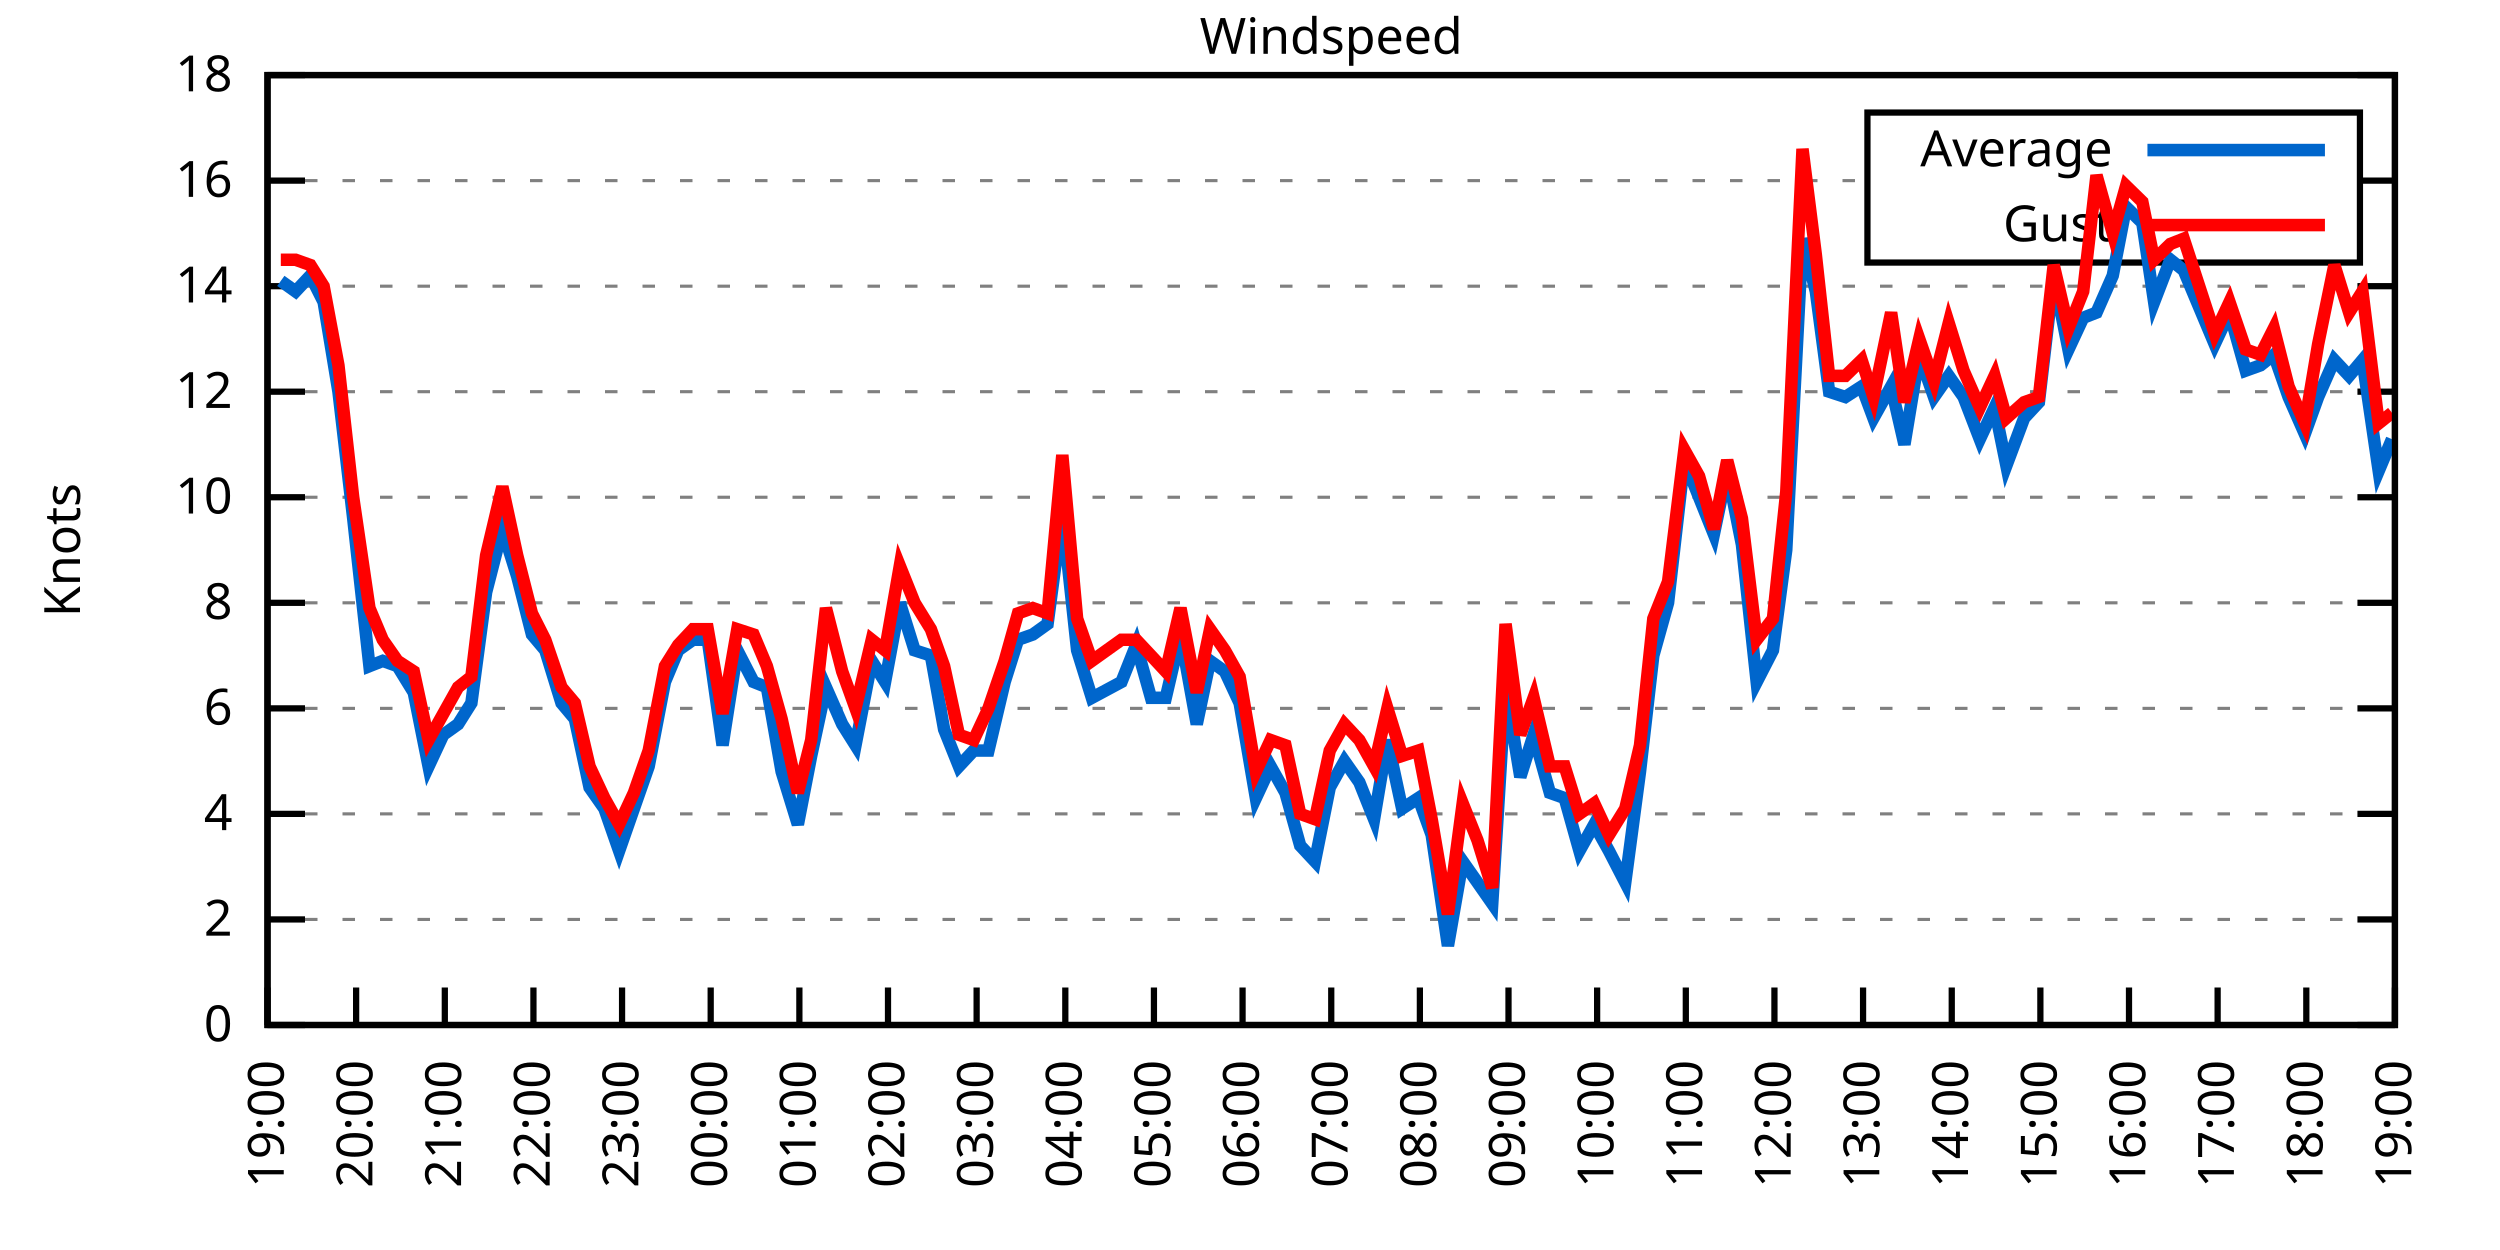
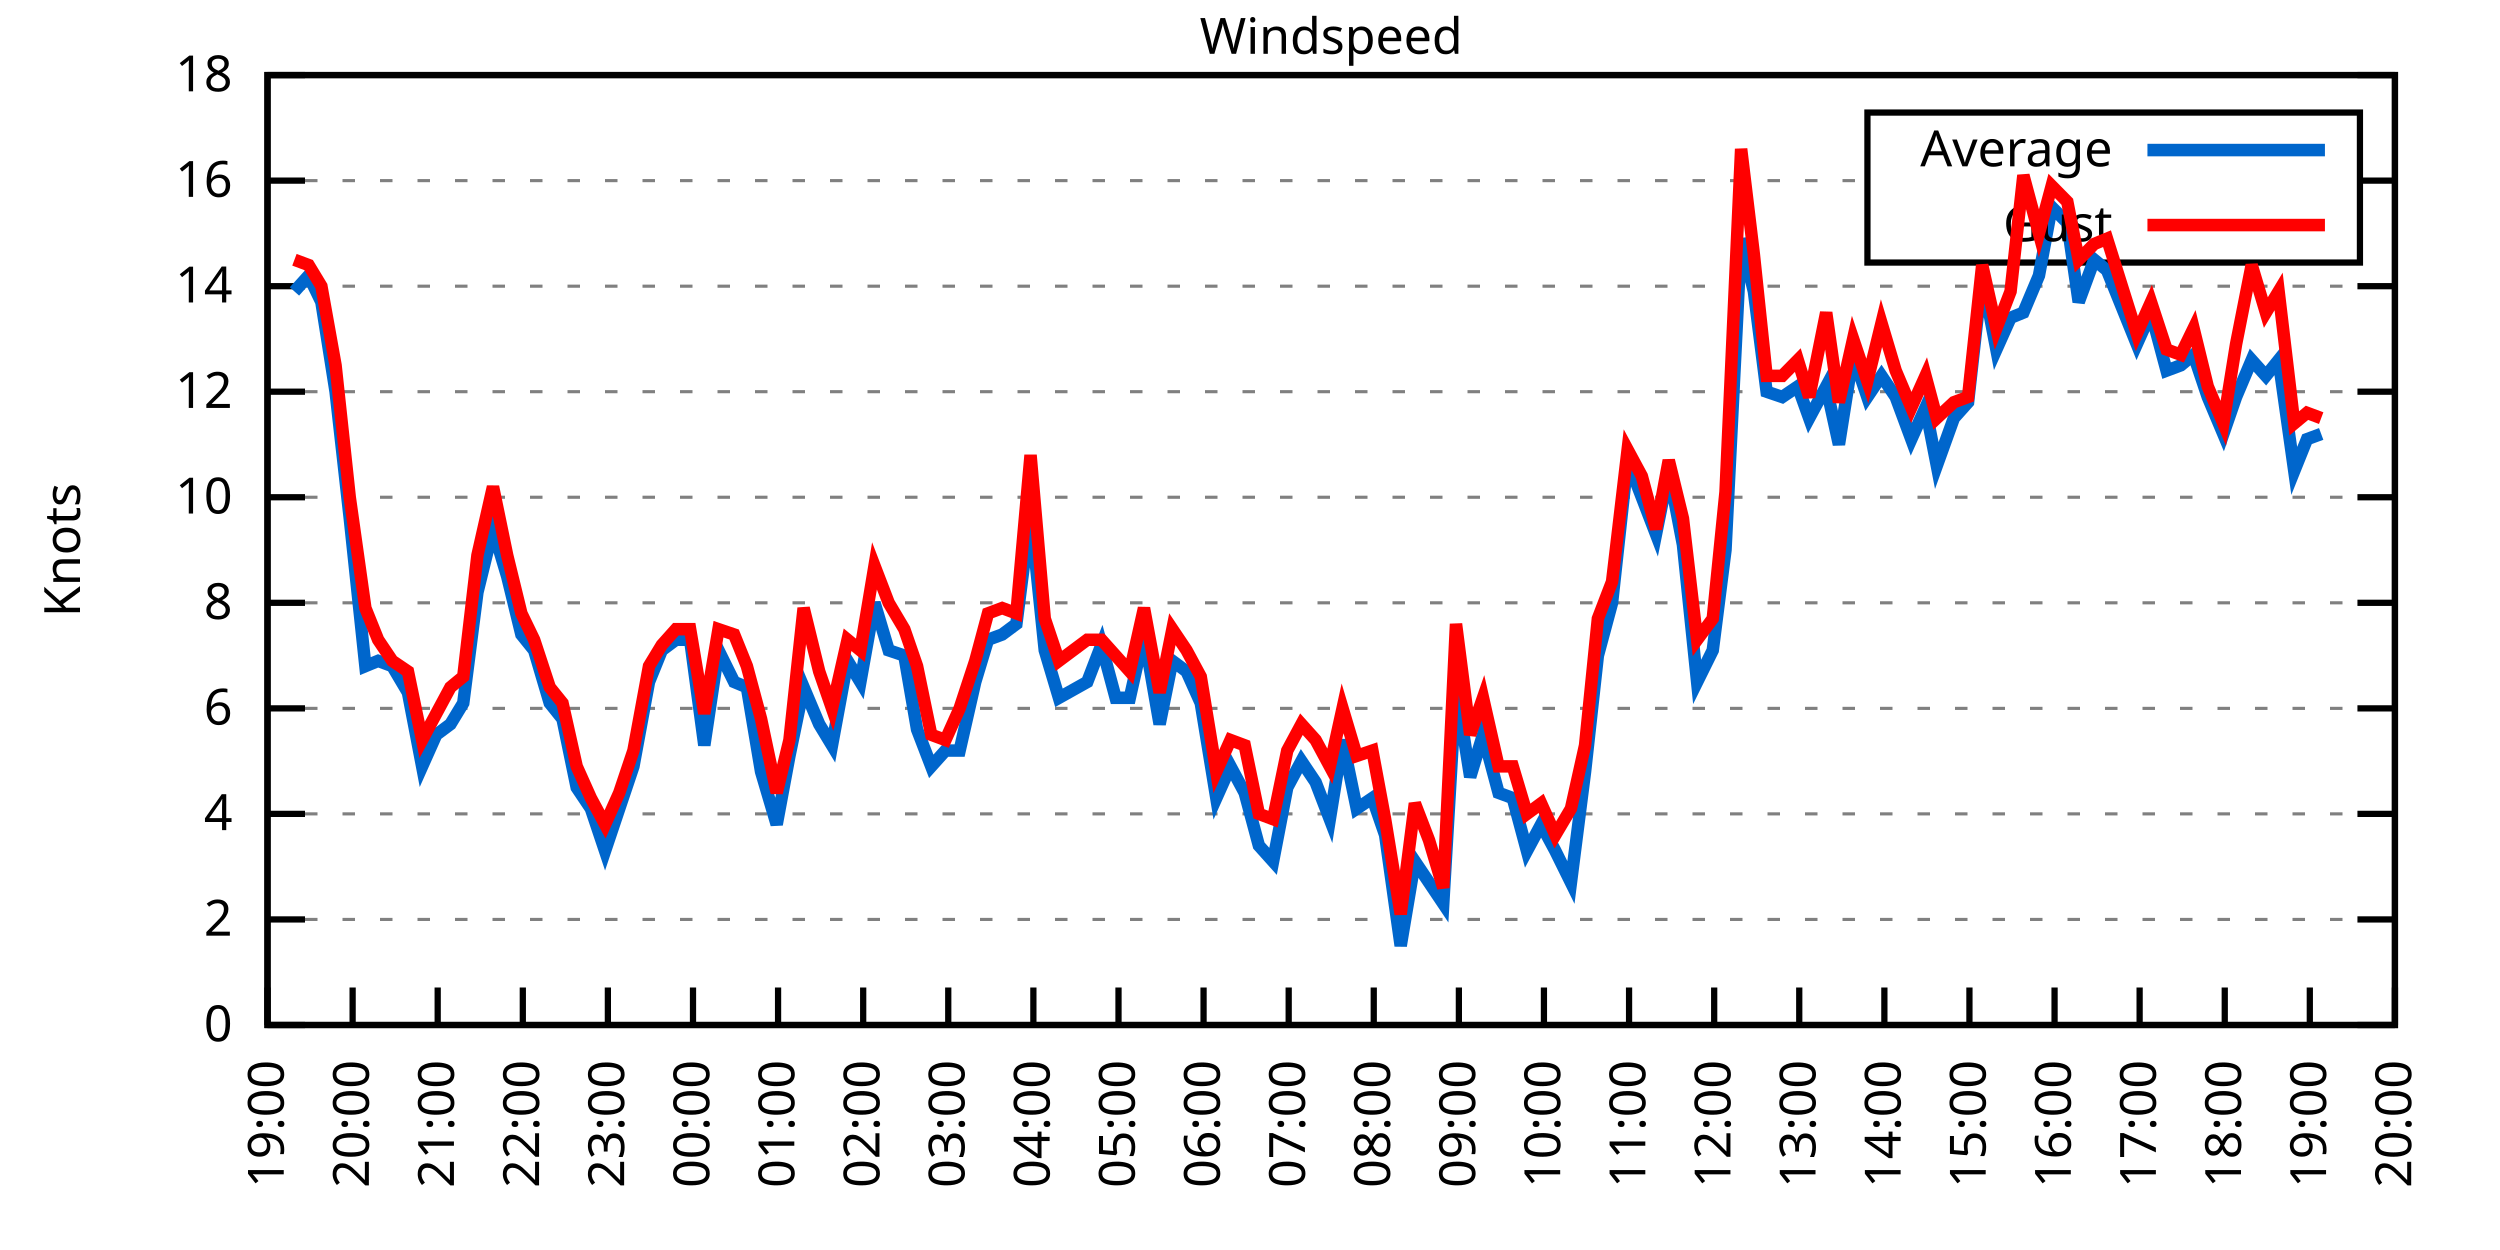
<svg xmlns="http://www.w3.org/2000/svg" xmlns:xlink="http://www.w3.org/1999/xlink" width="400" height="200" viewBox="0 0 400 200">
  <g id="gnuplot_canvas">
    <rect x="0" y="0" width="400" height="200" fill="none" />
    <defs>
      <circle id="gpDot" r="0.5" stroke-width="0.5" stroke="currentColor" />
      <path id="gpPt0" stroke-width="0.333" stroke="currentColor" d="M-1,0 h2 M0,-1 v2" />
      <path id="gpPt1" stroke-width="0.333" stroke="currentColor" d="M-1,-1 L1,1 M1,-1 L-1,1" />
      <path id="gpPt2" stroke-width="0.333" stroke="currentColor" d="M-1,0 L1,0 M0,-1 L0,1 M-1,-1 L1,1 M-1,1 L1,-1" />
      <rect id="gpPt3" stroke-width="0.333" stroke="currentColor" x="-1" y="-1" width="2" height="2" />
      <rect id="gpPt4" stroke-width="0.333" stroke="currentColor" fill="currentColor" x="-1" y="-1" width="2" height="2" />
      <circle id="gpPt5" stroke-width="0.333" stroke="currentColor" cx="0" cy="0" r="1" />
      <use xlink:href="#gpPt5" id="gpPt6" fill="currentColor" stroke="none" />
      <path id="gpPt7" stroke-width="0.333" stroke="currentColor" d="M0,-1.33 L-1.33,0.67 L1.33,0.67 z" />
      <use xlink:href="#gpPt7" id="gpPt8" fill="currentColor" stroke="none" />
      <use xlink:href="#gpPt7" id="gpPt9" stroke="currentColor" transform="rotate(180)" />
      <use xlink:href="#gpPt9" id="gpPt10" fill="currentColor" stroke="none" />
      <use xlink:href="#gpPt3" id="gpPt11" stroke="currentColor" transform="rotate(45)" />
      <use xlink:href="#gpPt11" id="gpPt12" fill="currentColor" stroke="none" />
      <path id="gpPt13" stroke-width="0.333" stroke="currentColor" d="M0,1.330 L1.265,0.411 L0.782,-1.067 L-0.782,-1.076 L-1.265,0.411 z" />
      <use xlink:href="#gpPt13" id="gpPt14" fill="currentColor" stroke="none" />
      <filter id="textbox" filterUnits="objectBoundingBox" x="0" y="0" height="1" width="1">
        <feFlood flood-color="white" flood-opacity="1" result="bgnd" />
        <feComposite in="SourceGraphic" in2="bgnd" operator="atop" />
      </filter>
      <filter id="greybox" filterUnits="objectBoundingBox" x="0" y="0" height="1" width="1">
        <feFlood flood-color="lightgrey" flood-opacity="1" result="grey" />
        <feComposite in="SourceGraphic" in2="grey" operator="atop" />
      </filter>
    </defs>
    <g fill="none" color="white" stroke="currentColor" stroke-width="1.00" stroke-linecap="butt" stroke-linejoin="miter">
</g>
    <g fill="none" color="black" stroke="currentColor" stroke-width="1.00" stroke-linecap="butt" stroke-linejoin="miter">
      <g stroke="none" shape-rendering="crispEdges">
        <polygon fill="rgb(255, 255, 255)" points="42.80,164.00 383.18,164.00 383.18,12.02 42.80,12.02 " />
      </g>
    </g>
    <g fill="none" color="black" stroke="currentColor" stroke-width="1.00" stroke-linecap="butt" stroke-linejoin="miter">
</g>
    <g fill="none" color="black" stroke="black" stroke-width="0.50" stroke-linecap="butt" stroke-linejoin="miter">
</g>
    <g fill="none" color="gray" stroke="currentColor" stroke-width="0.50" stroke-linecap="butt" stroke-linejoin="miter">
      <path stroke="gray" stroke-dasharray="2,4" class="gridline" d="M42.80,164.00 L383.19,164.00  " />
    </g>
    <g fill="none" color="gray" stroke="gray" stroke-width="1.00" stroke-linecap="butt" stroke-linejoin="miter">
</g>
    <g fill="none" color="black" stroke="currentColor" stroke-width="1.00" stroke-linecap="butt" stroke-linejoin="miter">
      <path stroke="black" d="M42.80,164.00 L48.80,164.00 M383.19,164.00 L377.19,164.00  " />
      <g transform="translate(37.20,166.60)" stroke="none" fill="black" font-family="Sans" font-size="8.00" text-anchor="end">
        <text>
          <tspan font-family="Sans"> 0</tspan>
        </text>
      </g>
    </g>
    <g fill="none" color="black" stroke="currentColor" stroke-width="1.00" stroke-linecap="butt" stroke-linejoin="miter">
</g>
    <g fill="none" color="black" stroke="black" stroke-width="0.50" stroke-linecap="butt" stroke-linejoin="miter">
</g>
    <g fill="none" color="gray" stroke="currentColor" stroke-width="0.50" stroke-linecap="butt" stroke-linejoin="miter">
      <path stroke="gray" stroke-dasharray="2,4" class="gridline" d="M42.80,147.11 L383.19,147.11  " />
    </g>
    <g fill="none" color="gray" stroke="gray" stroke-width="1.00" stroke-linecap="butt" stroke-linejoin="miter">
</g>
    <g fill="none" color="black" stroke="currentColor" stroke-width="1.00" stroke-linecap="butt" stroke-linejoin="miter">
      <path stroke="black" d="M42.80,147.11 L48.80,147.11 M383.19,147.11 L377.19,147.11  " />
      <g transform="translate(37.20,149.71)" stroke="none" fill="black" font-family="Sans" font-size="8.00" text-anchor="end">
        <text>
          <tspan font-family="Sans"> 2</tspan>
        </text>
      </g>
    </g>
    <g fill="none" color="black" stroke="currentColor" stroke-width="1.00" stroke-linecap="butt" stroke-linejoin="miter">
</g>
    <g fill="none" color="black" stroke="black" stroke-width="0.50" stroke-linecap="butt" stroke-linejoin="miter">
</g>
    <g fill="none" color="gray" stroke="currentColor" stroke-width="0.50" stroke-linecap="butt" stroke-linejoin="miter">
      <path stroke="gray" stroke-dasharray="2,4" class="gridline" d="M42.80,130.22 L383.19,130.22  " />
    </g>
    <g fill="none" color="gray" stroke="gray" stroke-width="1.00" stroke-linecap="butt" stroke-linejoin="miter">
</g>
    <g fill="none" color="black" stroke="currentColor" stroke-width="1.00" stroke-linecap="butt" stroke-linejoin="miter">
      <path stroke="black" d="M42.80,130.22 L48.80,130.22 M383.19,130.22 L377.19,130.22  " />
      <g transform="translate(37.20,132.82)" stroke="none" fill="black" font-family="Sans" font-size="8.00" text-anchor="end">
        <text>
          <tspan font-family="Sans"> 4</tspan>
        </text>
      </g>
    </g>
    <g fill="none" color="black" stroke="currentColor" stroke-width="1.00" stroke-linecap="butt" stroke-linejoin="miter">
</g>
    <g fill="none" color="black" stroke="black" stroke-width="0.50" stroke-linecap="butt" stroke-linejoin="miter">
</g>
    <g fill="none" color="gray" stroke="currentColor" stroke-width="0.50" stroke-linecap="butt" stroke-linejoin="miter">
      <path stroke="gray" stroke-dasharray="2,4" class="gridline" d="M42.80,113.34 L383.19,113.34  " />
    </g>
    <g fill="none" color="gray" stroke="gray" stroke-width="1.00" stroke-linecap="butt" stroke-linejoin="miter">
</g>
    <g fill="none" color="black" stroke="currentColor" stroke-width="1.00" stroke-linecap="butt" stroke-linejoin="miter">
      <path stroke="black" d="M42.80,113.34 L48.80,113.34 M383.19,113.34 L377.19,113.34  " />
      <g transform="translate(37.20,115.94)" stroke="none" fill="black" font-family="Sans" font-size="8.00" text-anchor="end">
        <text>
          <tspan font-family="Sans"> 6</tspan>
        </text>
      </g>
    </g>
    <g fill="none" color="black" stroke="currentColor" stroke-width="1.00" stroke-linecap="butt" stroke-linejoin="miter">
</g>
    <g fill="none" color="black" stroke="black" stroke-width="0.50" stroke-linecap="butt" stroke-linejoin="miter">
</g>
    <g fill="none" color="gray" stroke="currentColor" stroke-width="0.50" stroke-linecap="butt" stroke-linejoin="miter">
      <path stroke="gray" stroke-dasharray="2,4" class="gridline" d="M42.80,96.45 L383.19,96.45  " />
    </g>
    <g fill="none" color="gray" stroke="gray" stroke-width="1.00" stroke-linecap="butt" stroke-linejoin="miter">
</g>
    <g fill="none" color="black" stroke="currentColor" stroke-width="1.00" stroke-linecap="butt" stroke-linejoin="miter">
      <path stroke="black" d="M42.80,96.45 L48.80,96.45 M383.19,96.45 L377.19,96.45  " />
      <g transform="translate(37.20,99.05)" stroke="none" fill="black" font-family="Sans" font-size="8.00" text-anchor="end">
        <text>
          <tspan font-family="Sans"> 8</tspan>
        </text>
      </g>
    </g>
    <g fill="none" color="black" stroke="currentColor" stroke-width="1.00" stroke-linecap="butt" stroke-linejoin="miter">
</g>
    <g fill="none" color="black" stroke="black" stroke-width="0.50" stroke-linecap="butt" stroke-linejoin="miter">
</g>
    <g fill="none" color="gray" stroke="currentColor" stroke-width="0.50" stroke-linecap="butt" stroke-linejoin="miter">
      <path stroke="gray" stroke-dasharray="2,4" class="gridline" d="M42.80,79.56 L383.19,79.56  " />
    </g>
    <g fill="none" color="gray" stroke="gray" stroke-width="1.00" stroke-linecap="butt" stroke-linejoin="miter">
</g>
    <g fill="none" color="black" stroke="currentColor" stroke-width="1.00" stroke-linecap="butt" stroke-linejoin="miter">
      <path stroke="black" d="M42.80,79.56 L48.80,79.56 M383.19,79.56 L377.19,79.56  " />
      <g transform="translate(37.20,82.16)" stroke="none" fill="black" font-family="Sans" font-size="8.00" text-anchor="end">
        <text>
          <tspan font-family="Sans"> 10</tspan>
        </text>
      </g>
    </g>
    <g fill="none" color="black" stroke="currentColor" stroke-width="1.00" stroke-linecap="butt" stroke-linejoin="miter">
</g>
    <g fill="none" color="black" stroke="black" stroke-width="0.50" stroke-linecap="butt" stroke-linejoin="miter">
</g>
    <g fill="none" color="gray" stroke="currentColor" stroke-width="0.50" stroke-linecap="butt" stroke-linejoin="miter">
      <path stroke="gray" stroke-dasharray="2,4" class="gridline" d="M42.80,62.67 L383.19,62.67  " />
    </g>
    <g fill="none" color="gray" stroke="gray" stroke-width="1.00" stroke-linecap="butt" stroke-linejoin="miter">
</g>
    <g fill="none" color="black" stroke="currentColor" stroke-width="1.00" stroke-linecap="butt" stroke-linejoin="miter">
      <path stroke="black" d="M42.80,62.67 L48.80,62.67 M383.19,62.67 L377.19,62.67  " />
      <g transform="translate(37.20,65.27)" stroke="none" fill="black" font-family="Sans" font-size="8.00" text-anchor="end">
        <text>
          <tspan font-family="Sans"> 12</tspan>
        </text>
      </g>
    </g>
    <g fill="none" color="black" stroke="currentColor" stroke-width="1.00" stroke-linecap="butt" stroke-linejoin="miter">
</g>
    <g fill="none" color="black" stroke="black" stroke-width="0.50" stroke-linecap="butt" stroke-linejoin="miter">
</g>
    <g fill="none" color="gray" stroke="currentColor" stroke-width="0.50" stroke-linecap="butt" stroke-linejoin="miter">
      <path stroke="gray" stroke-dasharray="2,4" class="gridline" d="M42.80,45.79 L383.19,45.79  " />
    </g>
    <g fill="none" color="gray" stroke="gray" stroke-width="1.00" stroke-linecap="butt" stroke-linejoin="miter">
</g>
    <g fill="none" color="black" stroke="currentColor" stroke-width="1.00" stroke-linecap="butt" stroke-linejoin="miter">
      <path stroke="black" d="M42.80,45.79 L48.80,45.79 M383.19,45.79 L377.19,45.79  " />
      <g transform="translate(37.20,48.39)" stroke="none" fill="black" font-family="Sans" font-size="8.00" text-anchor="end">
        <text>
          <tspan font-family="Sans"> 14</tspan>
        </text>
      </g>
    </g>
    <g fill="none" color="black" stroke="currentColor" stroke-width="1.00" stroke-linecap="butt" stroke-linejoin="miter">
</g>
    <g fill="none" color="black" stroke="black" stroke-width="0.50" stroke-linecap="butt" stroke-linejoin="miter">
</g>
    <g fill="none" color="gray" stroke="currentColor" stroke-width="0.50" stroke-linecap="butt" stroke-linejoin="miter">
      <path stroke="gray" stroke-dasharray="2,4" class="gridline" d="M42.80,28.90 L298.79,28.90 M377.59,28.90 L383.19,28.90  " />
    </g>
    <g fill="none" color="gray" stroke="gray" stroke-width="1.00" stroke-linecap="butt" stroke-linejoin="miter">
</g>
    <g fill="none" color="black" stroke="currentColor" stroke-width="1.00" stroke-linecap="butt" stroke-linejoin="miter">
      <path stroke="black" d="M42.80,28.90 L48.80,28.90 M383.19,28.90 L377.19,28.90  " />
      <g transform="translate(37.20,31.50)" stroke="none" fill="black" font-family="Sans" font-size="8.00" text-anchor="end">
        <text>
          <tspan font-family="Sans"> 16</tspan>
        </text>
      </g>
    </g>
    <g fill="none" color="black" stroke="currentColor" stroke-width="1.00" stroke-linecap="butt" stroke-linejoin="miter">
</g>
    <g fill="none" color="black" stroke="black" stroke-width="0.50" stroke-linecap="butt" stroke-linejoin="miter">
</g>
    <g fill="none" color="gray" stroke="currentColor" stroke-width="0.50" stroke-linecap="butt" stroke-linejoin="miter">
      <path stroke="gray" stroke-dasharray="2,4" class="gridline" d="M42.80,12.01 L383.19,12.01  " />
    </g>
    <g fill="none" color="gray" stroke="gray" stroke-width="1.00" stroke-linecap="butt" stroke-linejoin="miter">
</g>
    <g fill="none" color="black" stroke="currentColor" stroke-width="1.00" stroke-linecap="butt" stroke-linejoin="miter">
      <path stroke="black" d="M42.80,12.01 L48.80,12.01 M383.19,12.01 L377.19,12.01  " />
      <g transform="translate(37.20,14.61)" stroke="none" fill="black" font-family="Sans" font-size="8.00" text-anchor="end">
        <text>
          <tspan font-family="Sans"> 18</tspan>
        </text>
      </g>
    </g>
    <g fill="none" color="black" stroke="currentColor" stroke-width="1.00" stroke-linecap="butt" stroke-linejoin="miter">
      <path stroke="black" d="M42.80,164.00 L42.80,158.00  " />
      <g transform="translate(45.40,169.60) rotate(270.00)" stroke="none" fill="black" font-family="Sans" font-size="8.00" text-anchor="end">
        <text>
          <tspan font-family="Sans">19:00</tspan>
        </text>
      </g>
    </g>
    <g fill="none" color="black" stroke="currentColor" stroke-width="1.00" stroke-linecap="butt" stroke-linejoin="miter">
-       <path stroke="black" d="M56.98,164.00 L56.98,158.00  " />
-       <g transform="translate(59.58,169.60) rotate(270.00)" stroke="none" fill="black" font-family="Sans" font-size="8.00" text-anchor="end">
+       <path stroke="black" d="M56.42,164.00 L56.42,158.00  " />
+       <g transform="translate(59.02,169.60) rotate(270.00)" stroke="none" fill="black" font-family="Sans" font-size="8.00" text-anchor="end">
        <text>
          <tspan font-family="Sans">20:00</tspan>
        </text>
      </g>
    </g>
    <g fill="none" color="black" stroke="currentColor" stroke-width="1.00" stroke-linecap="butt" stroke-linejoin="miter">
-       <path stroke="black" d="M71.17,164.00 L71.17,158.00  " />
-       <g transform="translate(73.77,169.60) rotate(270.00)" stroke="none" fill="black" font-family="Sans" font-size="8.00" text-anchor="end">
+       <path stroke="black" d="M70.03,164.00 L70.03,158.00  " />
+       <g transform="translate(72.63,169.60) rotate(270.00)" stroke="none" fill="black" font-family="Sans" font-size="8.00" text-anchor="end">
        <text>
          <tspan font-family="Sans">21:00</tspan>
        </text>
      </g>
    </g>
    <g fill="none" color="black" stroke="currentColor" stroke-width="1.00" stroke-linecap="butt" stroke-linejoin="miter">
-       <path stroke="black" d="M85.35,164.00 L85.35,158.00  " />
-       <g transform="translate(87.95,169.60) rotate(270.00)" stroke="none" fill="black" font-family="Sans" font-size="8.00" text-anchor="end">
+       <path stroke="black" d="M83.65,164.00 L83.65,158.00  " />
+       <g transform="translate(86.25,169.60) rotate(270.00)" stroke="none" fill="black" font-family="Sans" font-size="8.00" text-anchor="end">
        <text>
          <tspan font-family="Sans">22:00</tspan>
        </text>
      </g>
    </g>
    <g fill="none" color="black" stroke="currentColor" stroke-width="1.00" stroke-linecap="butt" stroke-linejoin="miter">
-       <path stroke="black" d="M99.53,164.00 L99.53,158.00  " />
-       <g transform="translate(102.13,169.60) rotate(270.00)" stroke="none" fill="black" font-family="Sans" font-size="8.00" text-anchor="end">
+       <path stroke="black" d="M97.26,164.00 L97.26,158.00  " />
+       <g transform="translate(99.86,169.60) rotate(270.00)" stroke="none" fill="black" font-family="Sans" font-size="8.00" text-anchor="end">
        <text>
          <tspan font-family="Sans">23:00</tspan>
        </text>
      </g>
    </g>
    <g fill="none" color="black" stroke="currentColor" stroke-width="1.00" stroke-linecap="butt" stroke-linejoin="miter">
-       <path stroke="black" d="M113.71,164.00 L113.71,158.00  " />
-       <g transform="translate(116.31,169.60) rotate(270.00)" stroke="none" fill="black" font-family="Sans" font-size="8.00" text-anchor="end">
+       <path stroke="black" d="M110.88,164.00 L110.88,158.00  " />
+       <g transform="translate(113.48,169.60) rotate(270.00)" stroke="none" fill="black" font-family="Sans" font-size="8.00" text-anchor="end">
        <text>
          <tspan font-family="Sans">00:00</tspan>
        </text>
      </g>
    </g>
    <g fill="none" color="black" stroke="currentColor" stroke-width="1.00" stroke-linecap="butt" stroke-linejoin="miter">
-       <path stroke="black" d="M127.90,164.00 L127.90,158.00  " />
-       <g transform="translate(130.50,169.60) rotate(270.00)" stroke="none" fill="black" font-family="Sans" font-size="8.00" text-anchor="end">
+       <path stroke="black" d="M124.49,164.00 L124.49,158.00  " />
+       <g transform="translate(127.09,169.60) rotate(270.00)" stroke="none" fill="black" font-family="Sans" font-size="8.00" text-anchor="end">
        <text>
          <tspan font-family="Sans">01:00</tspan>
        </text>
      </g>
    </g>
    <g fill="none" color="black" stroke="currentColor" stroke-width="1.00" stroke-linecap="butt" stroke-linejoin="miter">
-       <path stroke="black" d="M142.08,164.00 L142.08,158.00  " />
-       <g transform="translate(144.68,169.60) rotate(270.00)" stroke="none" fill="black" font-family="Sans" font-size="8.00" text-anchor="end">
+       <path stroke="black" d="M138.11,164.00 L138.11,158.00  " />
+       <g transform="translate(140.71,169.60) rotate(270.00)" stroke="none" fill="black" font-family="Sans" font-size="8.00" text-anchor="end">
        <text>
          <tspan font-family="Sans">02:00</tspan>
        </text>
      </g>
    </g>
    <g fill="none" color="black" stroke="currentColor" stroke-width="1.00" stroke-linecap="butt" stroke-linejoin="miter">
-       <path stroke="black" d="M156.26,164.00 L156.26,158.00  " />
-       <g transform="translate(158.86,169.60) rotate(270.00)" stroke="none" fill="black" font-family="Sans" font-size="8.00" text-anchor="end">
+       <path stroke="black" d="M151.72,164.00 L151.72,158.00  " />
+       <g transform="translate(154.32,169.60) rotate(270.00)" stroke="none" fill="black" font-family="Sans" font-size="8.00" text-anchor="end">
        <text>
          <tspan font-family="Sans">03:00</tspan>
        </text>
      </g>
    </g>
    <g fill="none" color="black" stroke="currentColor" stroke-width="1.00" stroke-linecap="butt" stroke-linejoin="miter">
-       <path stroke="black" d="M170.45,164.00 L170.45,158.00  " />
-       <g transform="translate(173.05,169.60) rotate(270.00)" stroke="none" fill="black" font-family="Sans" font-size="8.00" text-anchor="end">
+       <path stroke="black" d="M165.34,164.00 L165.34,158.00  " />
+       <g transform="translate(167.94,169.60) rotate(270.00)" stroke="none" fill="black" font-family="Sans" font-size="8.00" text-anchor="end">
        <text>
          <tspan font-family="Sans">04:00</tspan>
        </text>
      </g>
    </g>
    <g fill="none" color="black" stroke="currentColor" stroke-width="1.00" stroke-linecap="butt" stroke-linejoin="miter">
-       <path stroke="black" d="M184.63,164.00 L184.63,158.00  " />
-       <g transform="translate(187.23,169.60) rotate(270.00)" stroke="none" fill="black" font-family="Sans" font-size="8.00" text-anchor="end">
+       <path stroke="black" d="M178.96,164.00 L178.96,158.00  " />
+       <g transform="translate(181.56,169.60) rotate(270.00)" stroke="none" fill="black" font-family="Sans" font-size="8.00" text-anchor="end">
        <text>
          <tspan font-family="Sans">05:00</tspan>
        </text>
      </g>
    </g>
    <g fill="none" color="black" stroke="currentColor" stroke-width="1.00" stroke-linecap="butt" stroke-linejoin="miter">
-       <path stroke="black" d="M198.81,164.00 L198.81,158.00  " />
-       <g transform="translate(201.41,169.60) rotate(270.00)" stroke="none" fill="black" font-family="Sans" font-size="8.00" text-anchor="end">
+       <path stroke="black" d="M192.57,164.00 L192.57,158.00  " />
+       <g transform="translate(195.17,169.60) rotate(270.00)" stroke="none" fill="black" font-family="Sans" font-size="8.00" text-anchor="end">
        <text>
          <tspan font-family="Sans">06:00</tspan>
        </text>
      </g>
    </g>
    <g fill="none" color="black" stroke="currentColor" stroke-width="1.00" stroke-linecap="butt" stroke-linejoin="miter">
-       <path stroke="black" d="M213.00,164.00 L213.00,158.00  " />
-       <g transform="translate(215.60,169.60) rotate(270.00)" stroke="none" fill="black" font-family="Sans" font-size="8.00" text-anchor="end">
+       <path stroke="black" d="M206.19,164.00 L206.19,158.00  " />
+       <g transform="translate(208.79,169.60) rotate(270.00)" stroke="none" fill="black" font-family="Sans" font-size="8.00" text-anchor="end">
        <text>
          <tspan font-family="Sans">07:00</tspan>
        </text>
      </g>
    </g>
    <g fill="none" color="black" stroke="currentColor" stroke-width="1.00" stroke-linecap="butt" stroke-linejoin="miter">
-       <path stroke="black" d="M227.18,164.00 L227.18,158.00  " />
-       <g transform="translate(229.78,169.60) rotate(270.00)" stroke="none" fill="black" font-family="Sans" font-size="8.00" text-anchor="end">
+       <path stroke="black" d="M219.80,164.00 L219.80,158.00  " />
+       <g transform="translate(222.40,169.60) rotate(270.00)" stroke="none" fill="black" font-family="Sans" font-size="8.00" text-anchor="end">
        <text>
          <tspan font-family="Sans">08:00</tspan>
        </text>
      </g>
    </g>
    <g fill="none" color="black" stroke="currentColor" stroke-width="1.00" stroke-linecap="butt" stroke-linejoin="miter">
-       <path stroke="black" d="M241.36,164.00 L241.36,158.00  " />
-       <g transform="translate(243.96,169.60) rotate(270.00)" stroke="none" fill="black" font-family="Sans" font-size="8.00" text-anchor="end">
+       <path stroke="black" d="M233.42,164.00 L233.42,158.00  " />
+       <g transform="translate(236.02,169.60) rotate(270.00)" stroke="none" fill="black" font-family="Sans" font-size="8.00" text-anchor="end">
        <text>
          <tspan font-family="Sans">09:00</tspan>
        </text>
      </g>
    </g>
    <g fill="none" color="black" stroke="currentColor" stroke-width="1.00" stroke-linecap="butt" stroke-linejoin="miter">
-       <path stroke="black" d="M255.54,164.00 L255.54,158.00  " />
-       <g transform="translate(258.14,169.60) rotate(270.00)" stroke="none" fill="black" font-family="Sans" font-size="8.00" text-anchor="end">
+       <path stroke="black" d="M247.03,164.00 L247.03,158.00  " />
+       <g transform="translate(249.63,169.60) rotate(270.00)" stroke="none" fill="black" font-family="Sans" font-size="8.00" text-anchor="end">
        <text>
          <tspan font-family="Sans">10:00</tspan>
        </text>
      </g>
    </g>
    <g fill="none" color="black" stroke="currentColor" stroke-width="1.00" stroke-linecap="butt" stroke-linejoin="miter">
-       <path stroke="black" d="M269.73,164.00 L269.73,158.00  " />
-       <g transform="translate(272.33,169.60) rotate(270.00)" stroke="none" fill="black" font-family="Sans" font-size="8.00" text-anchor="end">
+       <path stroke="black" d="M260.65,164.00 L260.65,158.00  " />
+       <g transform="translate(263.25,169.60) rotate(270.00)" stroke="none" fill="black" font-family="Sans" font-size="8.00" text-anchor="end">
        <text>
          <tspan font-family="Sans">11:00</tspan>
        </text>
      </g>
    </g>
    <g fill="none" color="black" stroke="currentColor" stroke-width="1.00" stroke-linecap="butt" stroke-linejoin="miter">
-       <path stroke="black" d="M283.91,164.00 L283.91,158.00  " />
-       <g transform="translate(286.51,169.60) rotate(270.00)" stroke="none" fill="black" font-family="Sans" font-size="8.00" text-anchor="end">
+       <path stroke="black" d="M274.27,164.00 L274.27,158.00  " />
+       <g transform="translate(276.87,169.60) rotate(270.00)" stroke="none" fill="black" font-family="Sans" font-size="8.00" text-anchor="end">
        <text>
          <tspan font-family="Sans">12:00</tspan>
        </text>
      </g>
    </g>
    <g fill="none" color="black" stroke="currentColor" stroke-width="1.00" stroke-linecap="butt" stroke-linejoin="miter">
-       <path stroke="black" d="M298.09,164.00 L298.09,158.00  " />
-       <g transform="translate(300.69,169.60) rotate(270.00)" stroke="none" fill="black" font-family="Sans" font-size="8.00" text-anchor="end">
+       <path stroke="black" d="M287.88,164.00 L287.88,158.00  " />
+       <g transform="translate(290.48,169.60) rotate(270.00)" stroke="none" fill="black" font-family="Sans" font-size="8.00" text-anchor="end">
        <text>
          <tspan font-family="Sans">13:00</tspan>
        </text>
      </g>
    </g>
    <g fill="none" color="black" stroke="currentColor" stroke-width="1.00" stroke-linecap="butt" stroke-linejoin="miter">
-       <path stroke="black" d="M312.28,164.00 L312.28,158.00  " />
-       <g transform="translate(314.88,169.60) rotate(270.00)" stroke="none" fill="black" font-family="Sans" font-size="8.00" text-anchor="end">
+       <path stroke="black" d="M301.50,164.00 L301.50,158.00  " />
+       <g transform="translate(304.10,169.60) rotate(270.00)" stroke="none" fill="black" font-family="Sans" font-size="8.00" text-anchor="end">
        <text>
          <tspan font-family="Sans">14:00</tspan>
        </text>
      </g>
    </g>
    <g fill="none" color="black" stroke="currentColor" stroke-width="1.00" stroke-linecap="butt" stroke-linejoin="miter">
-       <path stroke="black" d="M326.46,164.00 L326.46,158.00  " />
-       <g transform="translate(329.06,169.60) rotate(270.00)" stroke="none" fill="black" font-family="Sans" font-size="8.00" text-anchor="end">
+       <path stroke="black" d="M315.11,164.00 L315.11,158.00  " />
+       <g transform="translate(317.71,169.60) rotate(270.00)" stroke="none" fill="black" font-family="Sans" font-size="8.00" text-anchor="end">
        <text>
          <tspan font-family="Sans">15:00</tspan>
        </text>
      </g>
    </g>
    <g fill="none" color="black" stroke="currentColor" stroke-width="1.00" stroke-linecap="butt" stroke-linejoin="miter">
-       <path stroke="black" d="M340.64,164.00 L340.64,158.00  " />
-       <g transform="translate(343.24,169.60) rotate(270.00)" stroke="none" fill="black" font-family="Sans" font-size="8.00" text-anchor="end">
+       <path stroke="black" d="M328.73,164.00 L328.73,158.00  " />
+       <g transform="translate(331.33,169.60) rotate(270.00)" stroke="none" fill="black" font-family="Sans" font-size="8.00" text-anchor="end">
        <text>
          <tspan font-family="Sans">16:00</tspan>
        </text>
      </g>
    </g>
    <g fill="none" color="black" stroke="currentColor" stroke-width="1.00" stroke-linecap="butt" stroke-linejoin="miter">
-       <path stroke="black" d="M354.82,164.00 L354.82,158.00  " />
-       <g transform="translate(357.42,169.60) rotate(270.00)" stroke="none" fill="black" font-family="Sans" font-size="8.00" text-anchor="end">
+       <path stroke="black" d="M342.34,164.00 L342.34,158.00  " />
+       <g transform="translate(344.94,169.60) rotate(270.00)" stroke="none" fill="black" font-family="Sans" font-size="8.00" text-anchor="end">
        <text>
          <tspan font-family="Sans">17:00</tspan>
        </text>
      </g>
    </g>
    <g fill="none" color="black" stroke="currentColor" stroke-width="1.00" stroke-linecap="butt" stroke-linejoin="miter">
-       <path stroke="black" d="M369.01,164.00 L369.01,158.00  " />
-       <g transform="translate(371.61,169.60) rotate(270.00)" stroke="none" fill="black" font-family="Sans" font-size="8.00" text-anchor="end">
+       <path stroke="black" d="M355.96,164.00 L355.96,158.00  " />
+       <g transform="translate(358.56,169.60) rotate(270.00)" stroke="none" fill="black" font-family="Sans" font-size="8.00" text-anchor="end">
        <text>
          <tspan font-family="Sans">18:00</tspan>
+         </text>
+       </g>
+     </g>
+     <g fill="none" color="black" stroke="currentColor" stroke-width="1.00" stroke-linecap="butt" stroke-linejoin="miter">
+       <path stroke="black" d="M369.57,164.00 L369.57,158.00  " />
+       <g transform="translate(372.17,169.60) rotate(270.00)" stroke="none" fill="black" font-family="Sans" font-size="8.00" text-anchor="end">
+         <text>
+           <tspan font-family="Sans">19:00</tspan>
        </text>
      </g>
    </g>
    <g fill="none" color="black" stroke="currentColor" stroke-width="1.00" stroke-linecap="butt" stroke-linejoin="miter">
      <path stroke="black" d="M383.19,164.00 L383.19,158.00  " />
      <g transform="translate(385.79,169.60) rotate(270.00)" stroke="none" fill="black" font-family="Sans" font-size="8.00" text-anchor="end">
        <text>
-           <tspan font-family="Sans">19:00</tspan>
+           <tspan font-family="Sans">20:00</tspan>
        </text>
      </g>
    </g>
    <g fill="none" color="black" stroke="currentColor" stroke-width="1.00" stroke-linecap="butt" stroke-linejoin="miter">
</g>
    <g fill="none" color="black" stroke="currentColor" stroke-width="1.00" stroke-linecap="butt" stroke-linejoin="miter">
      <path stroke="black" d="M42.80,12.01 L42.80,164.00 L383.19,164.00 L383.19,12.01 L42.80,12.01 Z  " />
    </g>
    <g fill="none" color="black" stroke="currentColor" stroke-width="1.00" stroke-linecap="butt" stroke-linejoin="miter">
</g>
    <g fill="none" color="black" stroke="currentColor" stroke-width="1.00" stroke-linecap="butt" stroke-linejoin="miter">
      <path stroke="black" d="M298.79,42.01 L298.79,18.01 L377.59,18.01 L377.59,42.01 L298.79,42.01 Z  " />
    </g>
    <g id="Windspeed_plot_1">
      <g fill="none" color="white" stroke="black" stroke-width="2.00" stroke-linecap="butt" stroke-linejoin="miter">
</g>
      <g fill="none" color="black" stroke="currentColor" stroke-width="2.00" stroke-linecap="butt" stroke-linejoin="miter">
        <g transform="translate(337.99,26.61)" stroke="none" fill="black" font-family="Sans" font-size="8.00" text-anchor="end">
          <text>
            <tspan font-family="Sans">Average</tspan>
          </text>
        </g>
      </g>
      <g fill="none" color="black" stroke="currentColor" stroke-width="2.00" stroke-linecap="butt" stroke-linejoin="miter">
-         <path stroke="rgb(  0, 102, 204)" d="M343.59,24.01 L371.99,24.01 M44.93,44.94 L47.29,46.63 L49.66,44.10 L51.78,48.32 L54.15,62.67 L56.51,82.94   L59.11,106.58 L61.24,105.74 L63.60,106.58 L66.20,110.80 L68.57,122.62 L70.93,117.56 L73.29,115.87 L75.42,112.49   L77.78,94.76 L80.38,84.63 L82.75,92.23 L85.11,101.52 L87.24,104.05 L89.84,112.49 L91.97,115.03 L94.33,126.00   L96.70,129.38 L99.06,136.14 L101.42,129.38 L103.79,122.62 L106.39,109.11 L108.51,104.05 L110.88,102.36 L113.24,102.36   L115.61,119.25 L117.97,104.05 L120.57,109.11 L122.70,109.96 L125.06,123.47 L127.66,131.91 L129.79,120.94 L132.15,109.96   L134.75,115.87 L136.88,119.25 L139.48,105.74 L141.61,109.11 L143.97,96.45 L146.34,104.05 L148.94,104.89 L151.06,116.71   L153.43,122.62 L155.79,120.09 L158.15,120.09 L160.75,109.11 L162.88,102.36 L165.25,101.52 L167.61,99.83 L169.97,82.09   L172.34,104.05 L174.70,111.65 L179.43,109.11 L181.79,103.20 L184.16,111.65 L186.52,111.65 L188.88,101.52 L191.48,115.87   L193.61,105.74 L195.98,107.43 L198.34,112.49 L200.94,127.69 L203.30,122.62 L205.67,126.85 L208.03,135.29 L210.39,137.82   L212.76,126.00 L215.12,121.78 L217.49,125.16 L219.85,131.07 L221.98,118.40 L224.34,129.38 L226.94,127.69 L229.07,133.60   L231.67,151.33 L234.03,137.82 L236.40,141.20 L238.76,144.58 L240.89,109.96 L243.25,124.31 L245.38,117.56 L247.98,126.85   L250.34,127.69 L252.71,136.14 L255.07,131.91 L257.43,136.14 L260.04,141.20 L262.40,123.47 L264.53,104.89 L266.89,96.45   L269.49,73.65 L271.85,79.56 L274.22,85.47 L276.35,75.34 L278.71,87.16 L281.07,109.11 L283.67,104.05 L285.80,88.00   L288.40,38.19 L290.53,46.63 L292.66,62.67 L295.26,63.52 L297.86,61.83 L299.75,66.90 L302.58,61.83 L304.71,71.12   L307.08,56.76 L309.44,63.52 L311.80,60.14 L314.17,63.52 L316.77,70.27 L319.13,65.21 L321.02,74.49 L323.86,66.90   L326.22,64.36 L328.59,44.10 L330.95,55.92 L333.31,50.85 L335.44,50.01 L338.04,44.10 L340.17,33.12 L342.77,35.65   L344.66,48.32 L347.26,41.56 L349.39,43.25 L354.35,55.07 L356.72,50.01 L359.32,59.30 L361.68,58.45 L363.81,56.76   L366.17,63.52 L368.77,69.43 L370.90,63.52 L373.50,57.61 L375.86,60.14 L377.99,57.61 L380.59,75.34 L382.72,70.27    " />
+         <path stroke="rgb(  0, 102, 204)" d="M343.59,24.01 L371.99,24.01 M47.11,46.63 L49.38,44.10 L51.42,48.32 L53.69,62.67 L55.96,82.94 L58.46,106.58   L60.50,105.74 L62.77,106.58 L65.27,110.80 L67.54,122.62 L69.80,117.56 L72.07,115.87 L74.12,112.49 L76.39,94.76   L78.88,84.63 L81.15,92.23 L83.42,101.52 L85.46,104.05 L87.96,112.49 L90.00,115.03 L92.27,126.00 L94.54,129.38   L96.81,136.14 L99.08,129.38 L101.35,122.62 L103.84,109.11 L105.89,104.05 L108.15,102.36 L110.42,102.36 L112.69,119.25   L114.96,104.05 L117.46,109.11 L119.50,109.96 L121.77,123.47 L124.27,131.91 L126.31,120.94 L128.58,109.96 L131.07,115.87   L133.12,119.25 L135.61,105.74 L137.66,109.11 L139.92,96.45 L142.19,104.05 L144.69,104.89 L146.73,116.71 L149.00,122.62   L151.27,120.09 L153.54,120.09 L156.04,109.11 L158.08,102.36 L160.35,101.52 L162.62,99.83 L164.89,82.09 L167.16,104.05   L169.43,111.65 L173.96,109.11 L176.23,103.20 L178.50,111.65 L180.77,111.65 L183.04,101.52 L185.54,115.87 L187.58,105.74   L189.85,107.43 L192.12,112.49 L194.61,127.69 L196.88,122.62 L199.15,126.85 L201.42,135.29 L203.69,137.82 L205.96,126.00   L208.23,121.78 L210.50,125.16 L212.77,131.07 L214.81,118.40 L217.08,129.38 L219.58,127.69 L221.62,133.60 L224.11,151.33   L226.38,137.82 L228.65,141.20 L230.92,144.58 L232.96,109.96 L235.23,124.31 L237.28,117.56 L239.77,126.85 L242.04,127.69   L244.31,136.14 L246.58,131.91 L248.85,136.14 L251.35,141.20 L253.61,123.47 L255.66,104.89 L257.93,96.45 L260.42,73.65   L262.69,79.56 L264.96,85.47 L267.00,75.34 L269.27,87.16 L271.54,109.11 L274.04,104.05 L276.08,88.00 L278.58,38.19   L280.62,46.63 L282.66,62.67 L285.16,63.52 L287.65,61.83 L289.47,66.90 L292.19,61.83 L294.23,71.12 L296.50,56.76   L298.77,63.52 L301.04,60.14 L303.31,63.52 L305.81,70.27 L308.08,65.21 L309.89,74.49 L312.62,66.90 L314.89,64.36   L317.15,44.10 L319.42,55.92 L321.69,50.85 L323.74,50.01 L326.23,44.10 L328.27,33.12 L330.77,35.65 L332.59,48.32   L335.08,41.56 L337.12,43.25 L341.89,55.07 L344.16,50.01 L346.65,59.30 L348.92,58.45 L350.97,56.76 L353.24,63.52   L355.73,69.43 L357.77,63.52 L360.27,57.61 L362.54,60.14 L364.58,57.61 L367.08,75.34 L369.12,70.27 L371.39,69.43    " />
      </g>
    </g>
    <g id="Windspeed_plot_2">
      <g fill="none" color="black" stroke="currentColor" stroke-width="2.00" stroke-linecap="butt" stroke-linejoin="miter">
        <g transform="translate(337.99,38.61)" stroke="none" fill="black" font-family="Sans" font-size="8.00" text-anchor="end">
          <text>
            <tspan font-family="Sans">Gust</tspan>
          </text>
        </g>
      </g>
      <g fill="none" color="black" stroke="currentColor" stroke-width="2.00" stroke-linecap="butt" stroke-linejoin="miter">
-         <path stroke="rgb(255,   0,   0)" d="M343.59,36.01 L371.99,36.01 M44.93,41.56 L47.29,41.56 L49.66,42.41 L51.78,45.79 L54.15,58.45 L56.51,79.56   L59.11,97.29 L61.24,102.36 L63.60,105.74 L66.20,107.43 L68.57,118.40 L70.93,114.18 L73.29,109.96 L75.42,108.27   L77.78,88.85 L80.38,77.87 L82.75,88.85 L85.11,98.14 L87.24,102.36 L89.84,109.96 L91.97,112.49 L94.33,122.62   L96.70,127.69 L99.06,131.91 L101.42,126.85 L103.79,120.09 L106.39,106.58 L108.51,103.20 L110.88,100.67 L113.24,100.67   L115.61,114.18 L117.97,100.67 L120.57,101.52 L122.70,106.58 L125.06,115.03 L127.66,126.85 L129.79,118.40 L132.15,97.29   L134.75,107.43 L136.88,113.34 L139.48,102.36 L141.61,104.05 L143.97,90.54 L146.34,96.45 L148.94,100.67 L151.06,106.58   L153.43,117.56 L155.79,118.40 L158.15,113.34 L160.75,105.74 L162.88,98.14 L165.25,97.29 L167.61,98.14 L169.97,72.81   L172.34,98.98 L174.70,105.74 L179.43,102.36 L181.79,102.36 L184.16,104.89 L186.52,107.43 L188.88,97.29 L191.48,110.80   L193.61,100.67 L195.98,104.05 L198.34,108.27 L200.94,123.47 L203.30,118.40 L205.67,119.25 L208.03,130.22 L210.39,131.07   L212.76,120.09 L215.12,115.87 L217.49,118.40 L219.85,122.62 L221.98,113.34 L224.34,120.94 L226.94,120.09 L229.07,131.07   L231.67,146.27 L234.03,128.54 L236.40,134.45 L238.76,142.05 L240.89,99.83 L243.25,117.56 L245.38,111.65 L247.98,122.62   L250.34,122.62 L252.71,130.22 L255.07,128.54 L257.43,133.60 L260.04,129.38 L262.40,119.25 L264.53,98.98 L266.89,93.07   L269.49,71.96 L271.85,76.18 L274.22,84.63 L276.35,73.65 L278.71,82.94 L281.07,102.36 L283.67,98.98 L285.80,78.72   L288.40,23.83 L290.53,40.72 L292.66,60.14 L295.26,60.14 L297.86,57.61 L299.75,63.52 L302.58,50.01 L304.71,64.36   L307.08,54.23 L309.44,60.98 L311.80,51.70 L314.17,59.30 L316.77,65.21 L319.13,60.14 L321.02,66.90 L323.86,64.36   L326.22,63.52 L328.59,42.41 L330.95,52.54 L333.31,46.63 L335.44,28.05 L338.04,37.34 L340.17,29.74 L342.77,32.28   L344.66,41.56 L347.26,39.03 L349.39,38.19 L354.35,53.39 L356.72,48.32 L359.32,55.92 L361.68,56.76 L363.81,52.54   L366.17,61.83 L368.77,67.74 L370.90,55.07 L373.50,42.41 L375.86,50.01 L377.99,46.63 L380.59,67.74 L382.72,66.05    " />
+         <path stroke="rgb(255,   0,   0)" d="M343.59,36.01 L371.99,36.01 M47.11,41.56 L49.38,42.41 L51.42,45.79 L53.69,58.45 L55.96,79.56 L58.46,97.29   L60.50,102.36 L62.77,105.74 L65.27,107.43 L67.54,118.40 L69.80,114.18 L72.07,109.96 L74.12,108.27 L76.39,88.85   L78.88,77.87 L81.15,88.85 L83.42,98.14 L85.46,102.36 L87.96,109.96 L90.00,112.49 L92.27,122.62 L94.54,127.69   L96.81,131.91 L99.08,126.85 L101.35,120.09 L103.84,106.58 L105.89,103.20 L108.15,100.67 L110.42,100.67 L112.69,114.18   L114.96,100.67 L117.46,101.52 L119.50,106.58 L121.77,115.03 L124.27,126.85 L126.31,118.40 L128.58,97.29 L131.07,107.43   L133.12,113.34 L135.61,102.36 L137.66,104.05 L139.92,90.54 L142.19,96.45 L144.69,100.67 L146.73,106.58 L149.00,117.56   L151.27,118.40 L153.54,113.34 L156.04,105.74 L158.08,98.14 L160.35,97.29 L162.62,98.14 L164.89,72.81 L167.16,98.98   L169.43,105.74 L173.96,102.36 L176.23,102.36 L178.50,104.89 L180.77,107.43 L183.04,97.29 L185.54,110.80 L187.58,100.67   L189.85,104.05 L192.12,108.27 L194.61,123.47 L196.88,118.40 L199.15,119.25 L201.42,130.22 L203.69,131.07 L205.96,120.09   L208.23,115.87 L210.50,118.40 L212.77,122.62 L214.81,113.34 L217.08,120.94 L219.58,120.09 L221.62,131.07 L224.11,146.27   L226.38,128.54 L228.65,134.45 L230.92,142.05 L232.96,99.83 L235.23,117.56 L237.28,111.65 L239.77,122.62 L242.04,122.62   L244.31,130.22 L246.58,128.54 L248.85,133.60 L251.35,129.38 L253.61,119.25 L255.66,98.98 L257.93,93.07 L260.42,71.96   L262.69,76.18 L264.96,84.63 L267.00,73.65 L269.27,82.94 L271.54,102.36 L274.04,98.98 L276.08,78.72 L278.58,23.83   L280.62,40.72 L282.66,60.14 L285.16,60.14 L287.65,57.61 L289.47,63.52 L292.19,50.01 L294.23,64.36 L296.50,54.23   L298.77,60.98 L301.04,51.70 L303.31,59.30 L305.81,65.21 L308.08,60.14 L309.89,66.90 L312.62,64.36 L314.89,63.52   L317.15,42.41 L319.42,52.54 L321.69,46.63 L323.74,28.05 L326.23,37.34 L328.27,29.74 L330.77,32.28 L332.59,41.56   L335.08,39.03 L337.12,38.19 L341.89,53.39 L344.16,48.32 L346.65,55.92 L348.92,56.76 L350.97,52.54 L353.24,61.83   L355.73,67.74 L357.77,55.07 L360.27,42.41 L362.54,50.01 L364.58,46.63 L367.08,67.74 L369.12,66.05 L371.39,66.90    " />
      </g>
    </g>
    <g fill="none" color="black" stroke="currentColor" stroke-width="2.00" stroke-linecap="butt" stroke-linejoin="miter">
</g>
    <g fill="none" color="black" stroke="black" stroke-width="1.00" stroke-linecap="butt" stroke-linejoin="miter">
</g>
    <g fill="none" color="black" stroke="currentColor" stroke-width="1.00" stroke-linecap="butt" stroke-linejoin="miter">
      <path stroke="black" d="M42.80,12.01 L42.80,164.00 L383.19,164.00 L383.19,12.01 L42.80,12.01 Z  " />
      <g transform="translate(12.80,88.01) rotate(270.00)" stroke="none" fill="black" font-family="Sans" font-size="8.00" text-anchor="middle">
        <text>
          <tspan font-family="Sans">Knots</tspan>
        </text>
      </g>
    </g>
    <g fill="none" color="black" stroke="currentColor" stroke-width="1.00" stroke-linecap="butt" stroke-linejoin="miter">
</g>
    <g fill="none" color="black" stroke="currentColor" stroke-width="1.00" stroke-linecap="butt" stroke-linejoin="miter">
      <g transform="translate(212.99,8.61)" stroke="none" fill="black" font-family="Sans" font-size="8.00" text-anchor="middle">
        <text>
          <tspan font-family="Sans">Windspeed</tspan>
        </text>
      </g>
    </g>
    <g fill="none" color="black" stroke="currentColor" stroke-width="1.00" stroke-linecap="butt" stroke-linejoin="miter">
</g>
  </g>
</svg>
